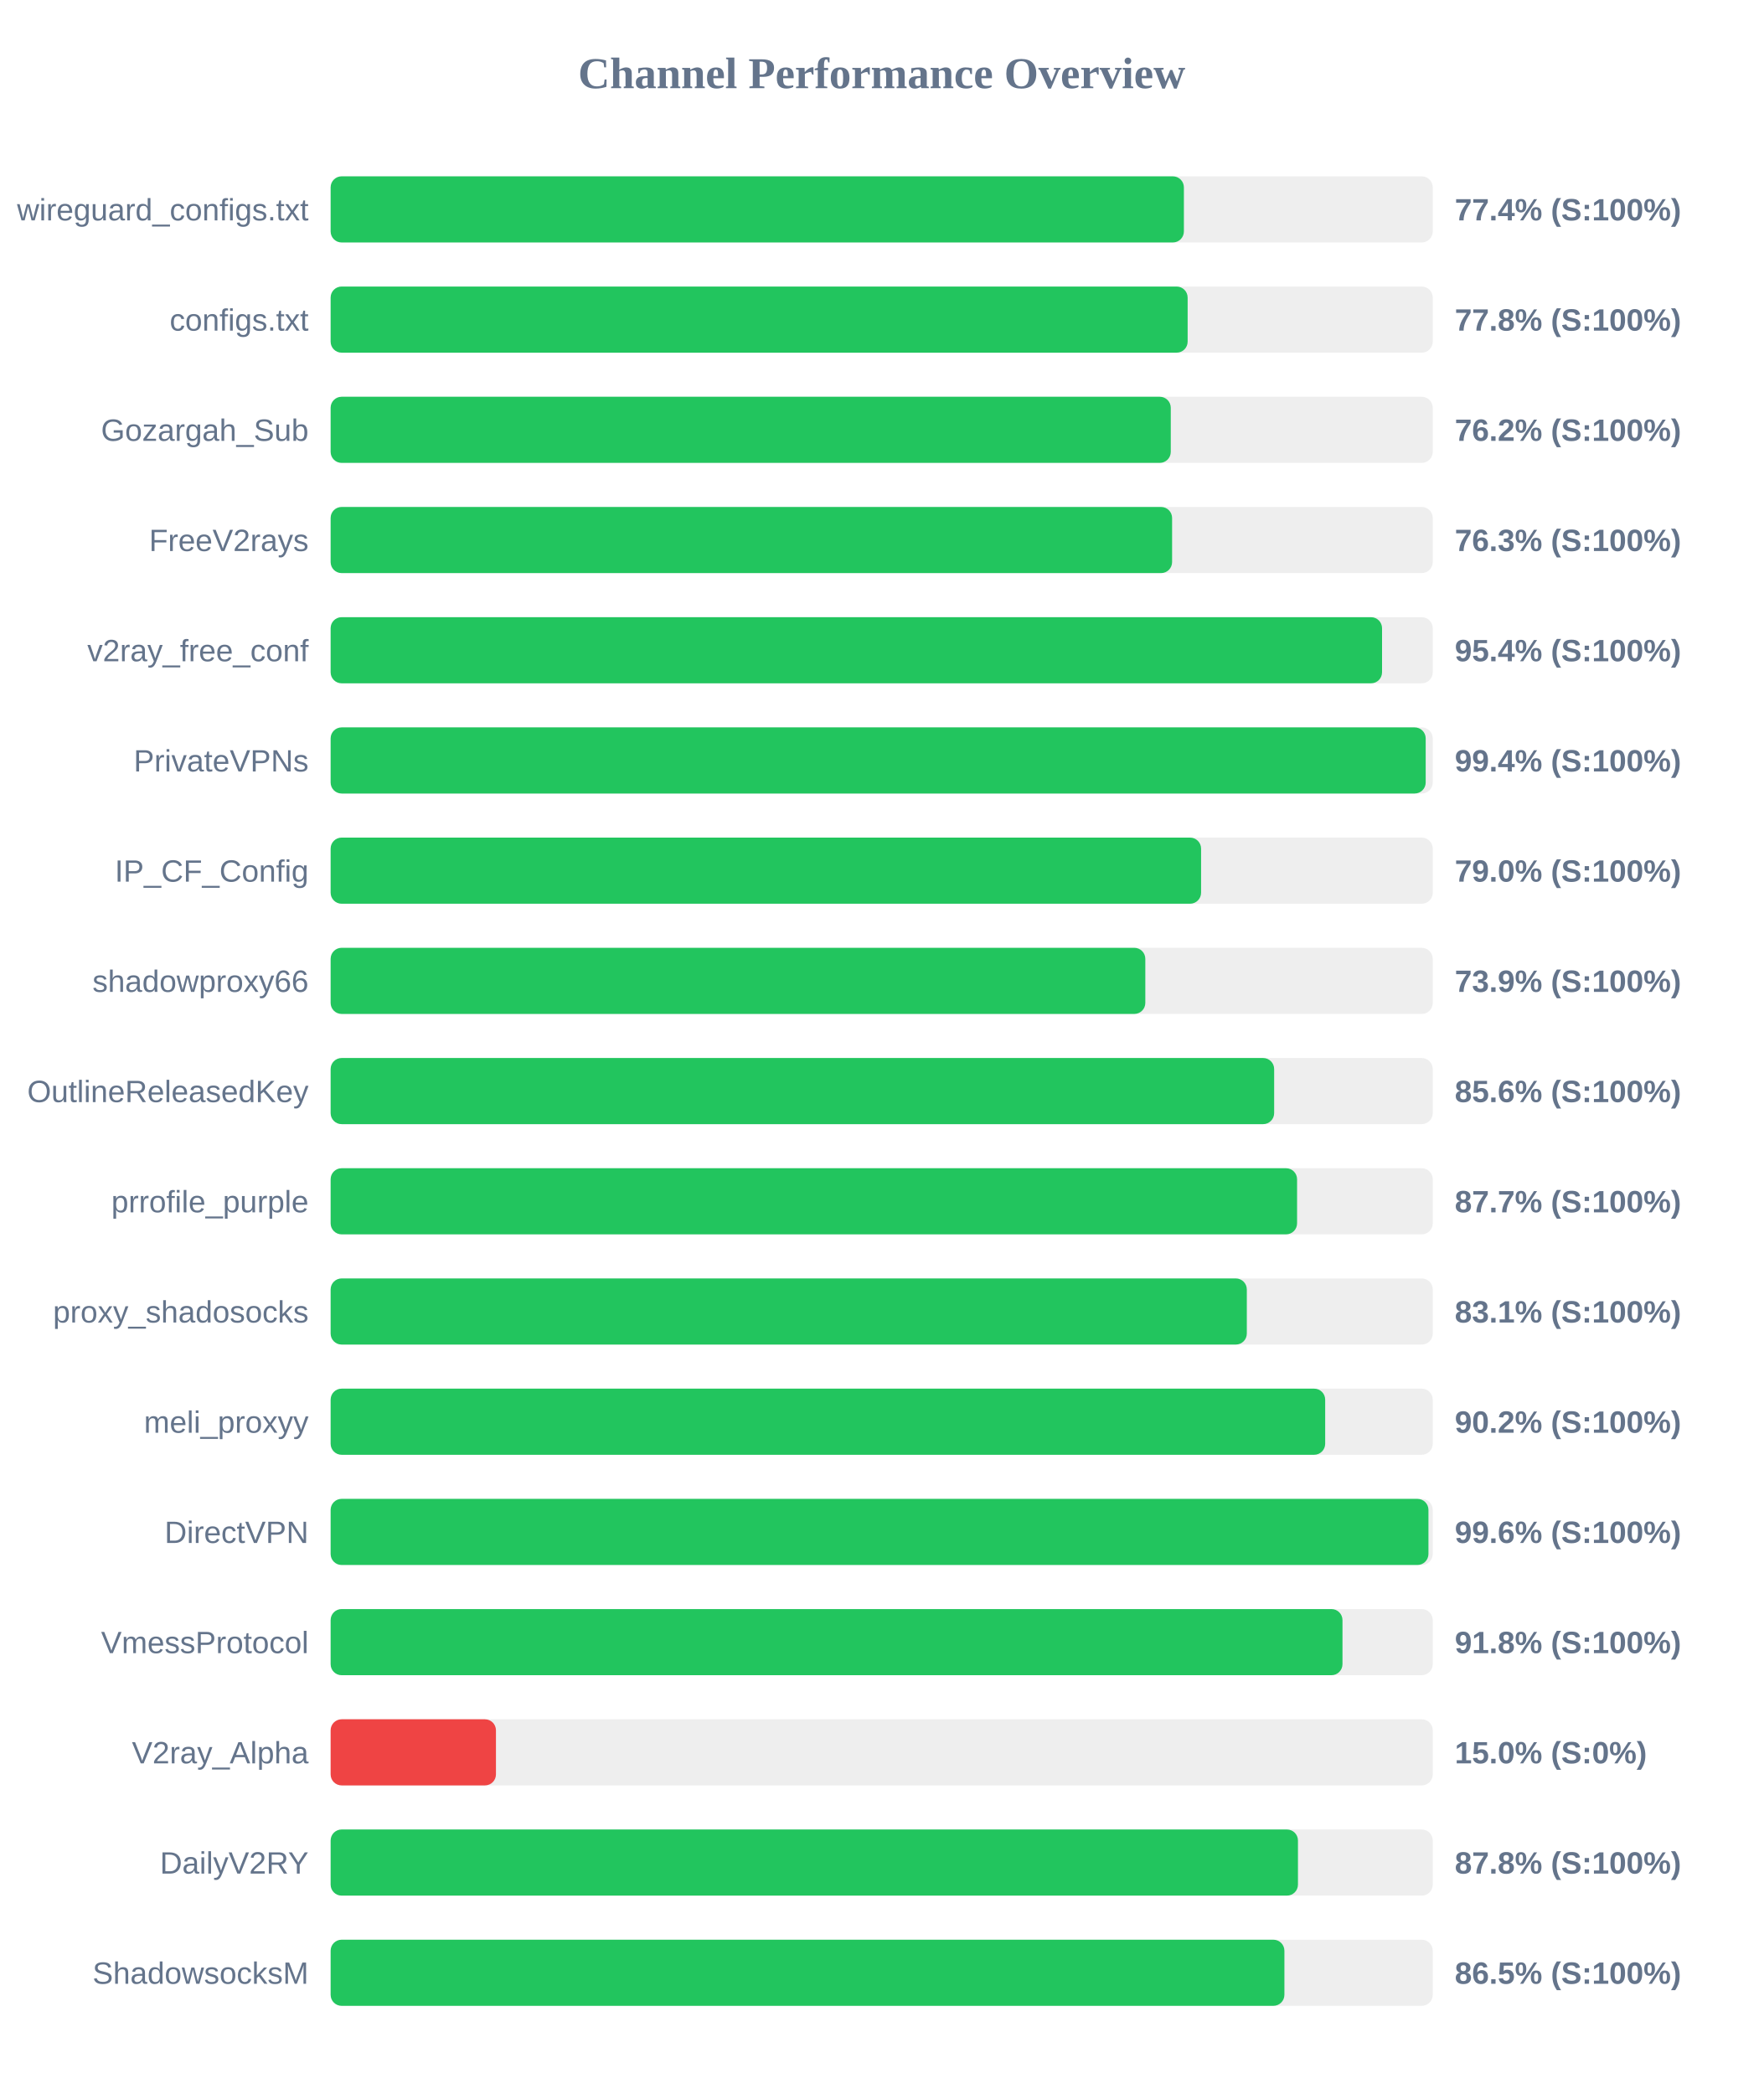
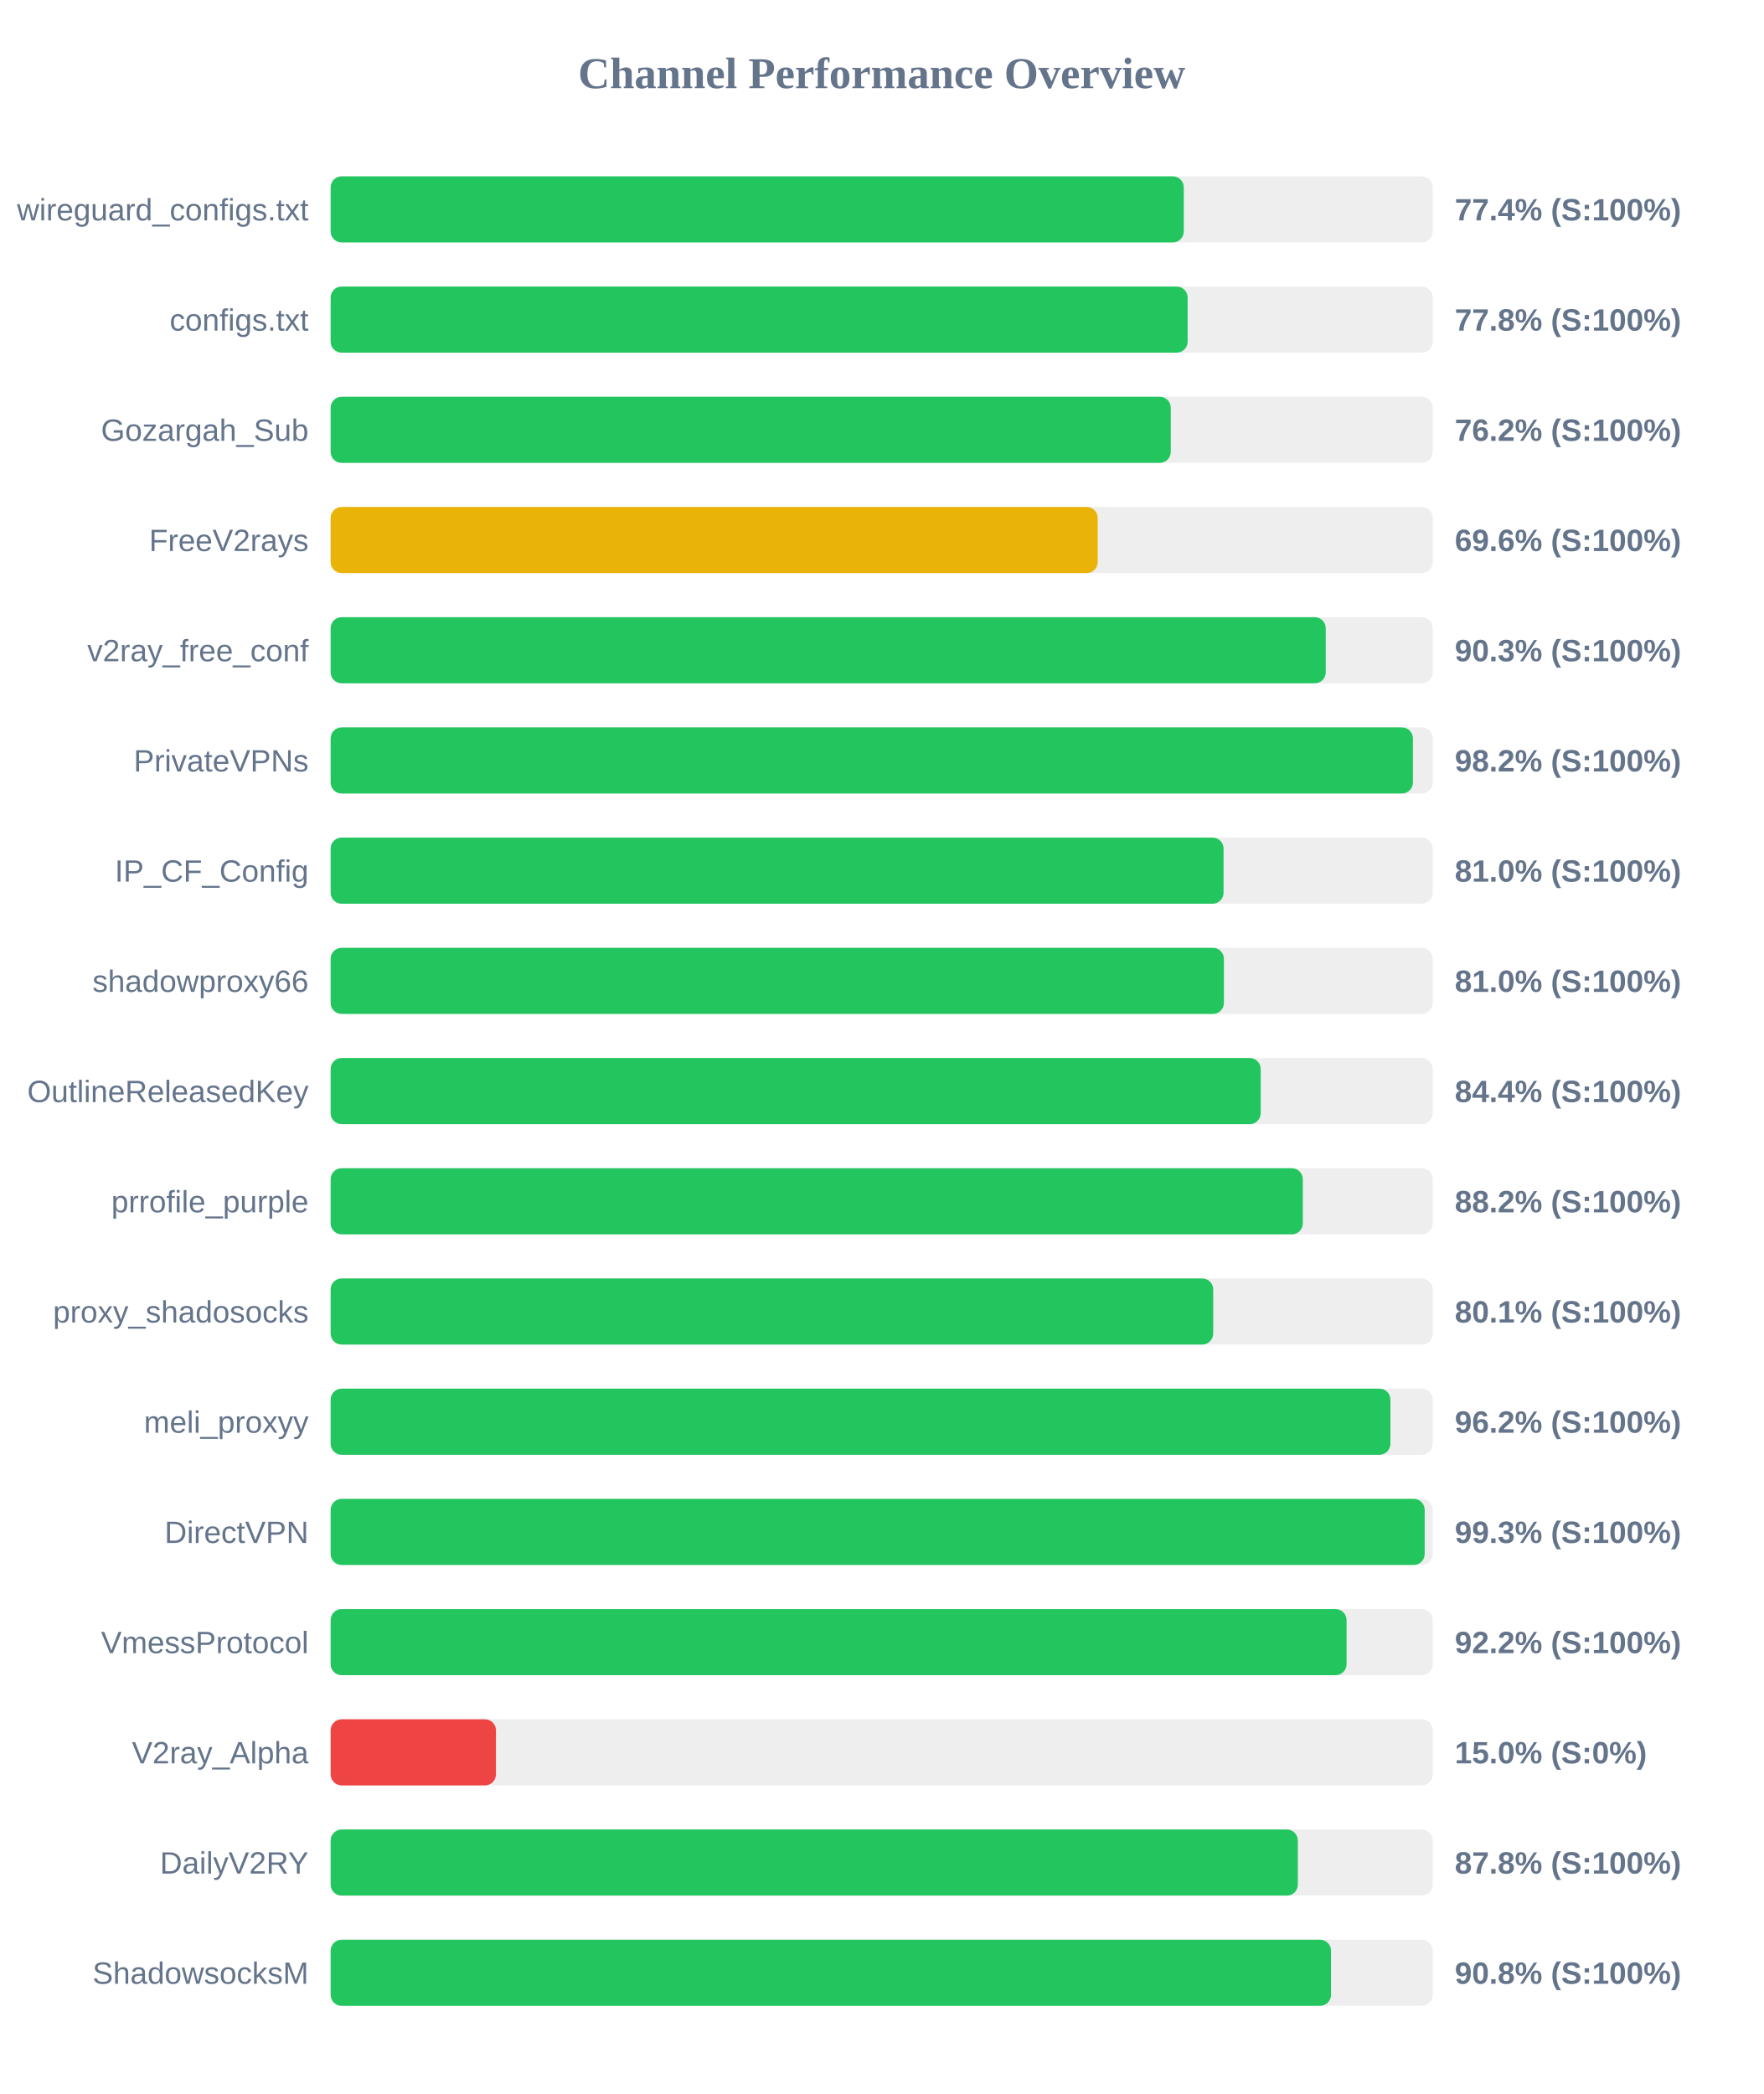
<svg xmlns="http://www.w3.org/2000/svg" width="800" height="950" version="1.1">
  <style>
        .row { font: 14px Arial; fill: #64748b; }
        .score { font: bold 14px Arial; fill: #64748b; }
    </style>
  <text x="400" y="40" text-anchor="middle" font-size="20px" font-weight="bold" fill="#64748b">Channel Performance Overview</text>
  <rect x="150" y="80" width="500" height="30" fill="#eee" rx="5" />
-   <rect x="150" y="80" width="387.1" height="30" fill="#22c55e" rx="5" />
+   <rect x="150" y="80" width="387.05" height="30" fill="#22c55e" rx="5" />
  <text x="140" y="100" text-anchor="end" class="row">wireguard_configs.txt</text>
  <text x="660" y="100" text-anchor="start" class="score">77.4% (S:100%)</text>
  <rect x="150" y="130" width="500" height="30" fill="#eee" rx="5" />
  <rect x="150" y="130" width="388.8" height="30" fill="#22c55e" rx="5" />
  <text x="140" y="150" text-anchor="end" class="row">configs.txt</text>
  <text x="660" y="150" text-anchor="start" class="score">77.8% (S:100%)</text>
  <rect x="150" y="180" width="500" height="30" fill="#eee" rx="5" />
  <rect x="150" y="180" width="381.15" height="30" fill="#22c55e" rx="5" />
  <text x="140" y="200" text-anchor="end" class="row">Gozargah_Sub</text>
  <text x="660" y="200" text-anchor="start" class="score">76.2% (S:100%)</text>
  <rect x="150" y="230" width="500" height="30" fill="#eee" rx="5" />
-   <rect x="150" y="230" width="381.75" height="30" fill="#22c55e" rx="5" />
+   <rect x="150" y="230" width="348.0" height="30" fill="#eab308" rx="5" />
  <text x="140" y="250" text-anchor="end" class="row">FreeV2rays</text>
-   <text x="660" y="250" text-anchor="start" class="score">76.3% (S:100%)</text>
+   <text x="660" y="250" text-anchor="start" class="score">69.6% (S:100%)</text>
  <rect x="150" y="280" width="500" height="30" fill="#eee" rx="5" />
-   <rect x="150" y="280" width="477.0" height="30" fill="#22c55e" rx="5" />
+   <rect x="150" y="280" width="451.45" height="30" fill="#22c55e" rx="5" />
  <text x="140" y="300" text-anchor="end" class="row">v2ray_free_conf</text>
-   <text x="660" y="300" text-anchor="start" class="score">95.4% (S:100%)</text>
+   <text x="660" y="300" text-anchor="start" class="score">90.3% (S:100%)</text>
  <rect x="150" y="330" width="500" height="30" fill="#eee" rx="5" />
-   <rect x="150" y="330" width="496.8" height="30" fill="#22c55e" rx="5" />
+   <rect x="150" y="330" width="491.0" height="30" fill="#22c55e" rx="5" />
  <text x="140" y="350" text-anchor="end" class="row">PrivateVPNs</text>
-   <text x="660" y="350" text-anchor="start" class="score">99.4% (S:100%)</text>
+   <text x="660" y="350" text-anchor="start" class="score">98.2% (S:100%)</text>
  <rect x="150" y="380" width="500" height="30" fill="#eee" rx="5" />
-   <rect x="150" y="380" width="394.9" height="30" fill="#22c55e" rx="5" />
+   <rect x="150" y="380" width="405.1" height="30" fill="#22c55e" rx="5" />
  <text x="140" y="400" text-anchor="end" class="row">IP_CF_Config</text>
-   <text x="660" y="400" text-anchor="start" class="score">79.0% (S:100%)</text>
+   <text x="660" y="400" text-anchor="start" class="score">81.0% (S:100%)</text>
  <rect x="150" y="430" width="500" height="30" fill="#eee" rx="5" />
-   <rect x="150" y="430" width="369.6" height="30" fill="#22c55e" rx="5" />
+   <rect x="150" y="430" width="405.25" height="30" fill="#22c55e" rx="5" />
  <text x="140" y="450" text-anchor="end" class="row">shadowproxy66</text>
-   <text x="660" y="450" text-anchor="start" class="score">73.9% (S:100%)</text>
+   <text x="660" y="450" text-anchor="start" class="score">81.0% (S:100%)</text>
  <rect x="150" y="480" width="500" height="30" fill="#eee" rx="5" />
-   <rect x="150" y="480" width="428.05" height="30" fill="#22c55e" rx="5" />
+   <rect x="150" y="480" width="421.95" height="30" fill="#22c55e" rx="5" />
  <text x="140" y="500" text-anchor="end" class="row">OutlineReleasedKey</text>
-   <text x="660" y="500" text-anchor="start" class="score">85.6% (S:100%)</text>
+   <text x="660" y="500" text-anchor="start" class="score">84.4% (S:100%)</text>
  <rect x="150" y="530" width="500" height="30" fill="#eee" rx="5" />
-   <rect x="150" y="530" width="438.45" height="30" fill="#22c55e" rx="5" />
+   <rect x="150" y="530" width="441.05" height="30" fill="#22c55e" rx="5" />
  <text x="140" y="550" text-anchor="end" class="row">prrofile_purple</text>
-   <text x="660" y="550" text-anchor="start" class="score">87.7% (S:100%)</text>
+   <text x="660" y="550" text-anchor="start" class="score">88.2% (S:100%)</text>
  <rect x="150" y="580" width="500" height="30" fill="#eee" rx="5" />
-   <rect x="150" y="580" width="415.65" height="30" fill="#22c55e" rx="5" />
+   <rect x="150" y="580" width="400.4" height="30" fill="#22c55e" rx="5" />
  <text x="140" y="600" text-anchor="end" class="row">proxy_shadosocks</text>
-   <text x="660" y="600" text-anchor="start" class="score">83.1% (S:100%)</text>
+   <text x="660" y="600" text-anchor="start" class="score">80.1% (S:100%)</text>
  <rect x="150" y="630" width="500" height="30" fill="#eee" rx="5" />
-   <rect x="150" y="630" width="451.2" height="30" fill="#22c55e" rx="5" />
+   <rect x="150" y="630" width="480.8" height="30" fill="#22c55e" rx="5" />
  <text x="140" y="650" text-anchor="end" class="row">meli_proxyy</text>
-   <text x="660" y="650" text-anchor="start" class="score">90.2% (S:100%)</text>
+   <text x="660" y="650" text-anchor="start" class="score">96.2% (S:100%)</text>
  <rect x="150" y="680" width="500" height="30" fill="#eee" rx="5" />
-   <rect x="150" y="680" width="498.05" height="30" fill="#22c55e" rx="5" />
+   <rect x="150" y="680" width="496.35" height="30" fill="#22c55e" rx="5" />
  <text x="140" y="700" text-anchor="end" class="row">DirectVPN</text>
-   <text x="660" y="700" text-anchor="start" class="score">99.6% (S:100%)</text>
+   <text x="660" y="700" text-anchor="start" class="score">99.3% (S:100%)</text>
  <rect x="150" y="730" width="500" height="30" fill="#eee" rx="5" />
-   <rect x="150" y="730" width="459.05" height="30" fill="#22c55e" rx="5" />
+   <rect x="150" y="730" width="460.9" height="30" fill="#22c55e" rx="5" />
  <text x="140" y="750" text-anchor="end" class="row">VmessProtocol</text>
-   <text x="660" y="750" text-anchor="start" class="score">91.8% (S:100%)</text>
+   <text x="660" y="750" text-anchor="start" class="score">92.2% (S:100%)</text>
  <rect x="150" y="780" width="500" height="30" fill="#eee" rx="5" />
  <rect x="150" y="780" width="75.0" height="30" fill="#ef4444" rx="5" />
  <text x="140" y="800" text-anchor="end" class="row">V2ray_Alpha</text>
  <text x="660" y="800" text-anchor="start" class="score">15.0% (S:0%)</text>
  <rect x="150" y="830" width="500" height="30" fill="#eee" rx="5" />
-   <rect x="150" y="830" width="438.85" height="30" fill="#22c55e" rx="5" />
+   <rect x="150" y="830" width="438.8" height="30" fill="#22c55e" rx="5" />
  <text x="140" y="850" text-anchor="end" class="row">DailyV2RY</text>
  <text x="660" y="850" text-anchor="start" class="score">87.8% (S:100%)</text>
  <rect x="150" y="880" width="500" height="30" fill="#eee" rx="5" />
-   <rect x="150" y="880" width="432.7" height="30" fill="#22c55e" rx="5" />
+   <rect x="150" y="880" width="453.85" height="30" fill="#22c55e" rx="5" />
  <text x="140" y="900" text-anchor="end" class="row">ShadowsocksM</text>
-   <text x="660" y="900" text-anchor="start" class="score">86.5% (S:100%)</text>
+   <text x="660" y="900" text-anchor="start" class="score">90.8% (S:100%)</text>
</svg>
